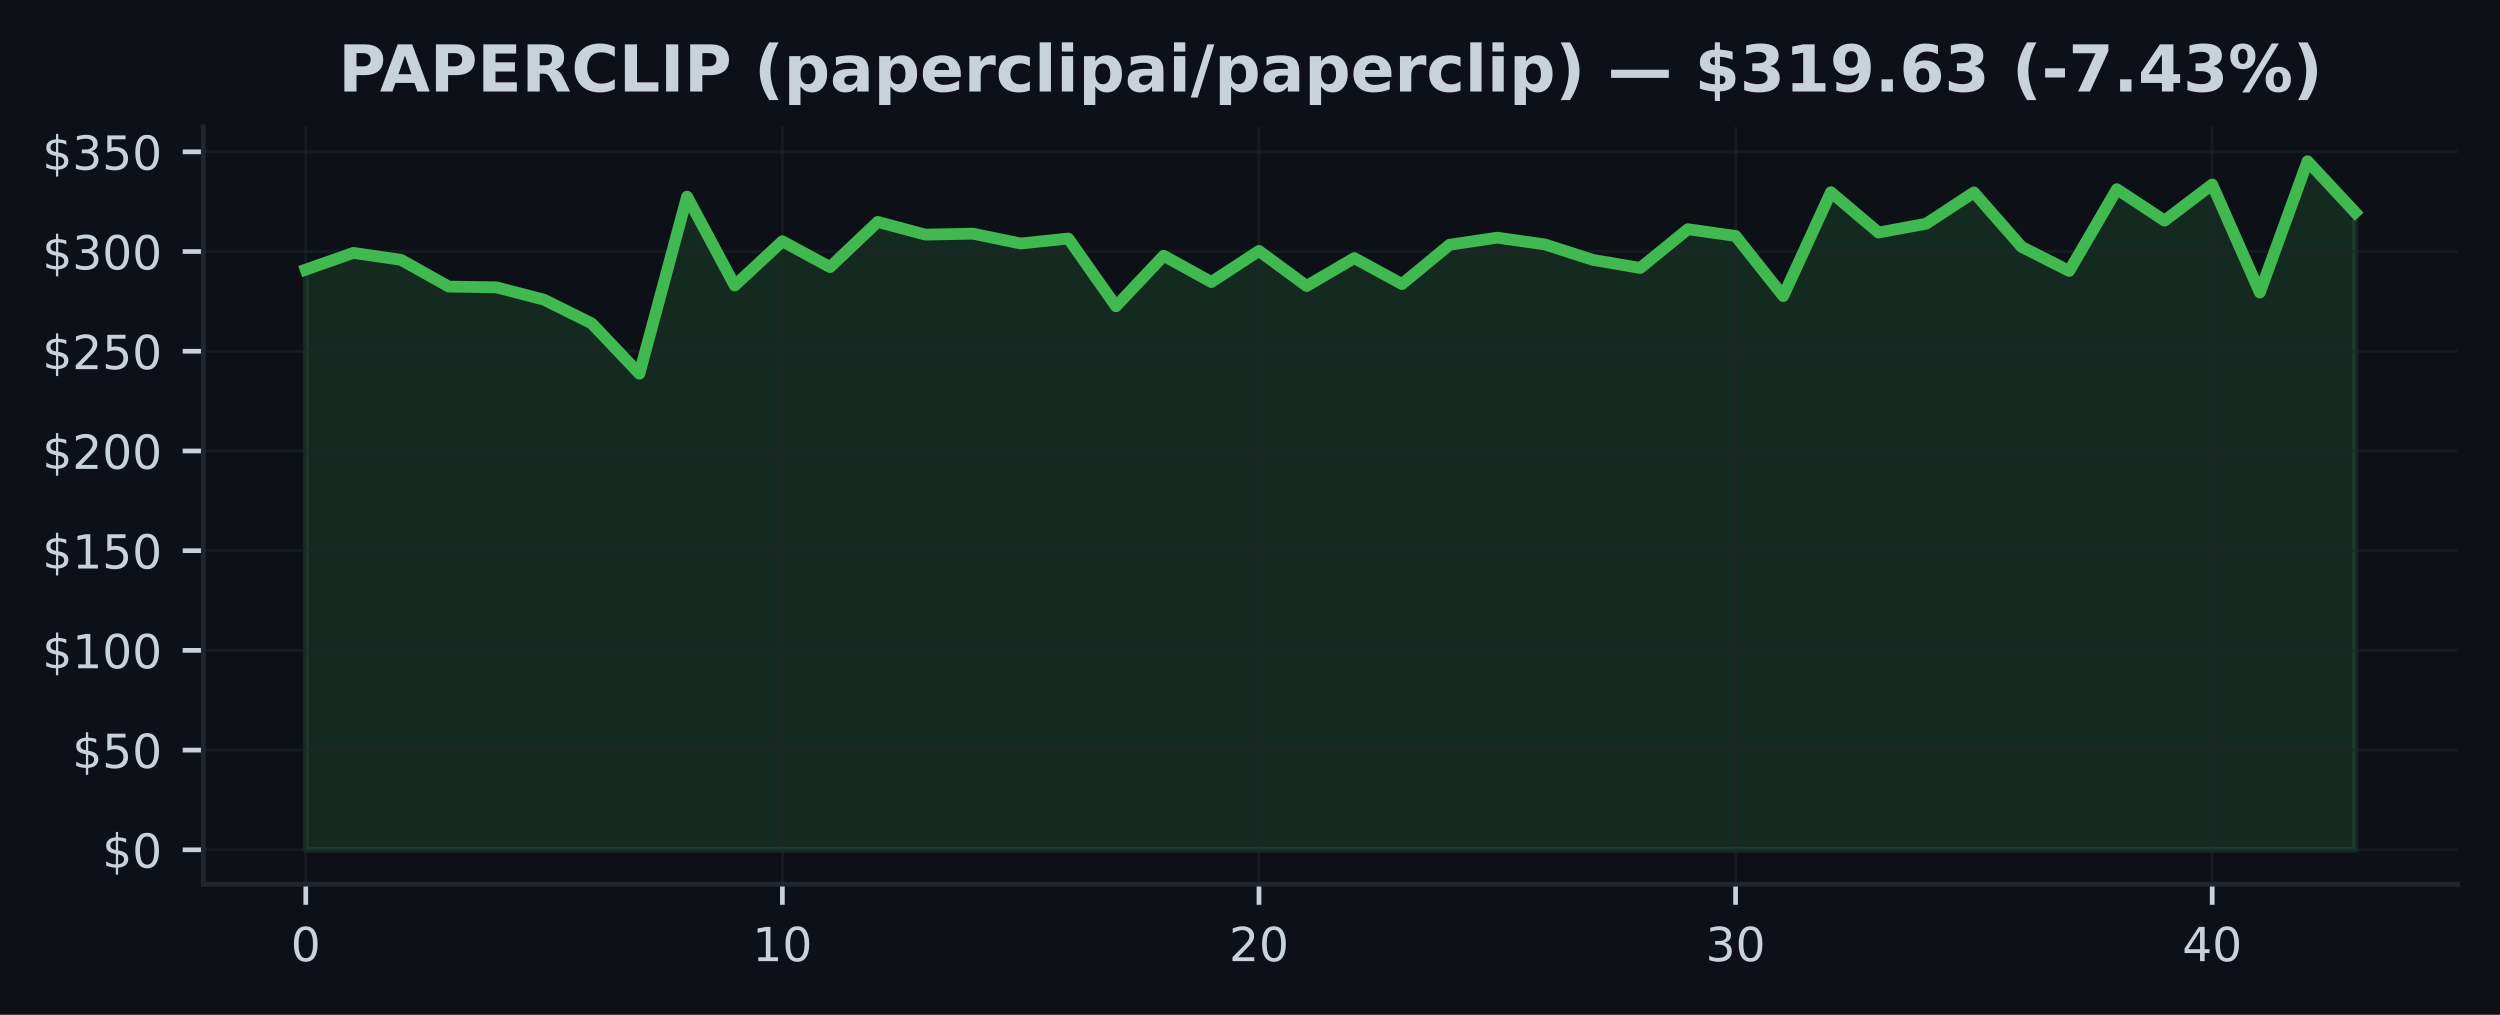
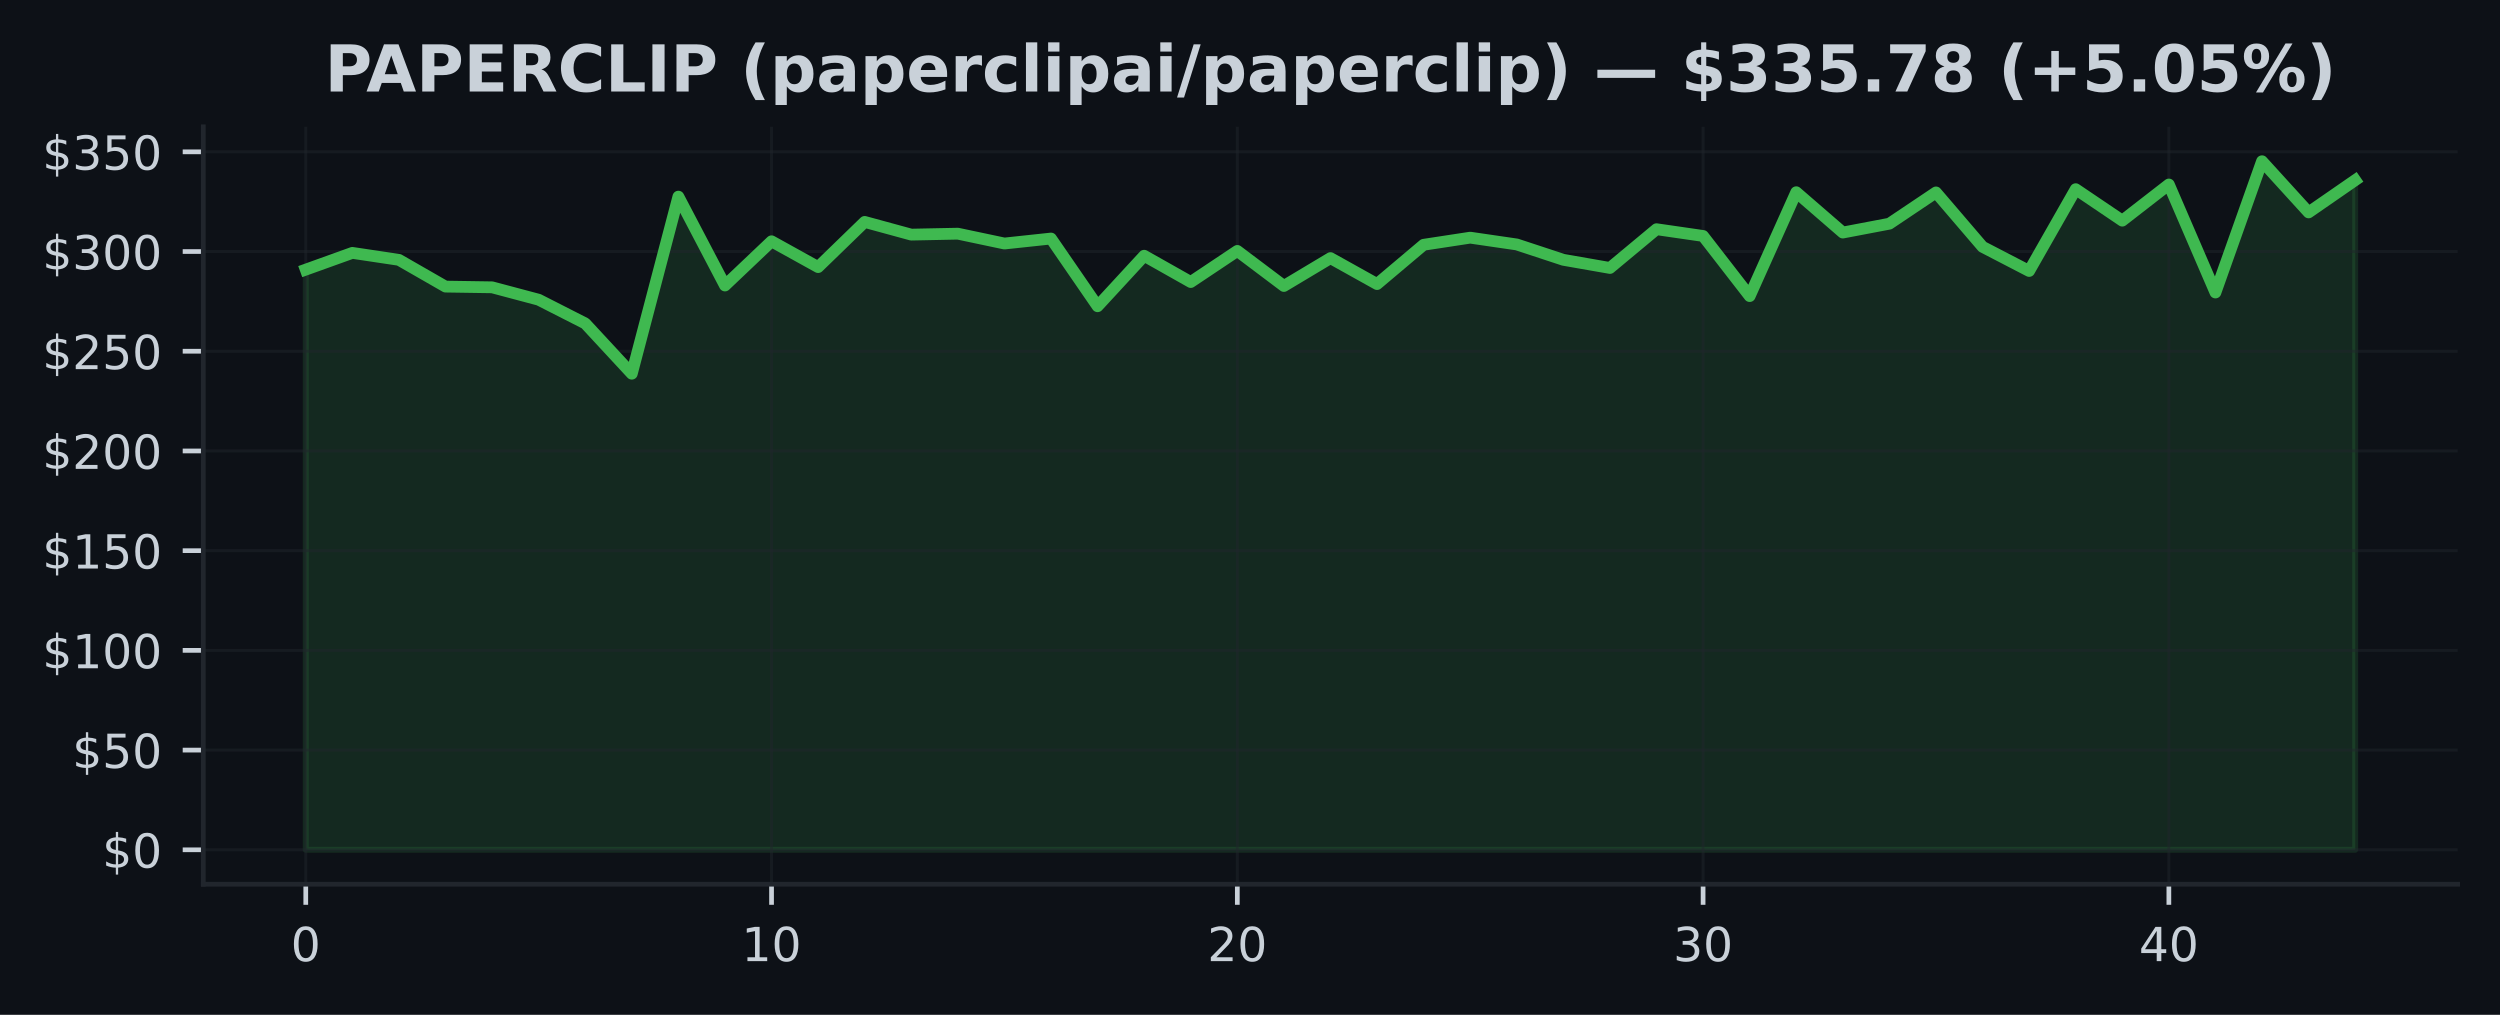
<svg xmlns="http://www.w3.org/2000/svg" xmlns:xlink="http://www.w3.org/1999/xlink" width="425pt" height="172.518pt" viewBox="0 0 425 172.518" version="1.1">
  <defs>
    <style type="text/css">*{stroke-linejoin: round; stroke-linecap: butt}</style>
  </defs>
  <g id="figure_1">
    <g id="patch_1">
      <path d="M 0 172.518  L 425 172.518  L 425 0  L 0 0  z " style="fill: #0d1117" />
    </g>
    <g id="axes_1">
      <g id="patch_2">
        <path d="M 34.56 150.318  L 417.8 150.318  L 417.8 21.558  L 34.56 21.558  z " style="fill: #0d1117" />
      </g>
      <g id="FillBetweenPolyCollection_1">
        <defs>
-           <path id="m9599f081b0" d="M 51.98 -28.053  L 51.98 -126.682  L 60.082 -129.53  L 68.185 -128.343  L 76.287 -123.797  L 84.389 -123.675  L 92.492 -121.566  L 100.594 -117.535  L 108.696 -108.989  L 116.799 -139.09  L 124.901 -123.983  L 133.003 -131.499  L 141.106 -127.112  L 149.208 -134.794  L 157.31 -132.632  L 165.413 -132.794  L 173.515 -131.12  L 181.617 -131.967  L 189.72 -120.458  L 197.822 -129.041  L 205.924 -124.573  L 214.027 -129.862  L 222.129 -123.902  L 230.231 -128.641  L 238.333 -124.227  L 246.436 -130.906  L 254.538 -132.116  L 262.64 -130.96  L 270.743 -128.35  L 278.845 -126.963  L 286.947 -133.554  L 295.05 -132.404  L 303.152 -122.183  L 311.254 -139.839  L 319.357 -132.984  L 327.459 -134.493  L 335.561 -139.805  L 343.664 -130.56  L 351.766 -126.455  L 359.868 -140.358  L 367.971 -135.008  L 376.073 -141.151  L 384.175 -122.793  L 392.278 -145.107  L 400.38 -136.412  L 400.38 -28.053  L 400.38 -28.053  L 392.278 -28.053  L 384.175 -28.053  L 376.073 -28.053  L 367.971 -28.053  L 359.868 -28.053  L 351.766 -28.053  L 343.664 -28.053  L 335.561 -28.053  L 327.459 -28.053  L 319.357 -28.053  L 311.254 -28.053  L 303.152 -28.053  L 295.05 -28.053  L 286.947 -28.053  L 278.845 -28.053  L 270.743 -28.053  L 262.64 -28.053  L 254.538 -28.053  L 246.436 -28.053  L 238.333 -28.053  L 230.231 -28.053  L 222.129 -28.053  L 214.027 -28.053  L 205.924 -28.053  L 197.822 -28.053  L 189.72 -28.053  L 181.617 -28.053  L 173.515 -28.053  L 165.413 -28.053  L 157.31 -28.053  L 149.208 -28.053  L 141.106 -28.053  L 133.003 -28.053  L 124.901 -28.053  L 116.799 -28.053  L 108.696 -28.053  L 100.594 -28.053  L 92.492 -28.053  L 84.389 -28.053  L 76.287 -28.053  L 68.185 -28.053  L 60.082 -28.053  L 51.98 -28.053  z " style="stroke: #3fb950; stroke-opacity: 0.15" />
+           <path id="mc74ff2f308" d="M 51.98 -28.053  L 51.98 -126.682  L 59.898 -129.53  L 67.816 -128.343  L 75.735 -123.797  L 83.653 -123.675  L 91.571 -121.566  L 99.489 -117.535  L 107.407 -108.989  L 115.325 -139.09  L 123.244 -123.983  L 131.162 -131.499  L 139.08 -127.112  L 146.998 -134.794  L 154.916 -132.632  L 162.835 -132.794  L 170.753 -131.12  L 178.671 -131.967  L 186.589 -120.458  L 194.507 -129.041  L 202.425 -124.573  L 210.344 -129.862  L 218.262 -123.902  L 226.18 -128.641  L 234.098 -124.227  L 242.016 -130.906  L 249.935 -132.116  L 257.853 -130.96  L 265.771 -128.35  L 273.689 -126.963  L 281.607 -133.554  L 289.525 -132.404  L 297.444 -122.183  L 305.362 -139.839  L 313.28 -132.984  L 321.198 -134.493  L 329.116 -139.805  L 337.035 -130.56  L 344.953 -126.455  L 352.871 -140.358  L 360.789 -135.008  L 368.707 -141.151  L 376.625 -122.793  L 384.544 -145.107  L 392.462 -136.412  L 400.38 -141.887  L 400.38 -28.053  L 400.38 -28.053  L 392.462 -28.053  L 384.544 -28.053  L 376.625 -28.053  L 368.707 -28.053  L 360.789 -28.053  L 352.871 -28.053  L 344.953 -28.053  L 337.035 -28.053  L 329.116 -28.053  L 321.198 -28.053  L 313.28 -28.053  L 305.362 -28.053  L 297.444 -28.053  L 289.525 -28.053  L 281.607 -28.053  L 273.689 -28.053  L 265.771 -28.053  L 257.853 -28.053  L 249.935 -28.053  L 242.016 -28.053  L 234.098 -28.053  L 226.18 -28.053  L 218.262 -28.053  L 210.344 -28.053  L 202.425 -28.053  L 194.507 -28.053  L 186.589 -28.053  L 178.671 -28.053  L 170.753 -28.053  L 162.835 -28.053  L 154.916 -28.053  L 146.998 -28.053  L 139.08 -28.053  L 131.162 -28.053  L 123.244 -28.053  L 115.325 -28.053  L 107.407 -28.053  L 99.489 -28.053  L 91.571 -28.053  L 83.653 -28.053  L 75.735 -28.053  L 67.816 -28.053  L 59.898 -28.053  L 51.98 -28.053  z " style="stroke: #3fb950; stroke-opacity: 0.15" />
        </defs>
-         <g clip-path="url(#pd500dec99b)">
-           <use xlink:href="#m9599f081b0" x="0" y="172.518" style="fill: #3fb950; fill-opacity: 0.15; stroke: #3fb950; stroke-opacity: 0.15" />
+         <g clip-path="url(#pffd5ad0d03)">
+           <use xlink:href="#mc74ff2f308" x="0" y="172.518" style="fill: #3fb950; fill-opacity: 0.15; stroke: #3fb950; stroke-opacity: 0.15" />
        </g>
      </g>
      <g id="matplotlib.axis_1">
        <g id="xtick_1">
          <g id="line2d_1">
-             <path d="M 51.98 150.318  L 51.98 21.558  " clip-path="url(#pd500dec99b)" style="fill: none; stroke: #21262d; stroke-opacity: 0.5; stroke-width: 0.5; stroke-linecap: square" />
+             <path d="M 51.98 150.318  L 51.98 21.558  " clip-path="url(#pffd5ad0d03)" style="fill: none; stroke: #21262d; stroke-opacity: 0.5; stroke-width: 0.5; stroke-linecap: square" />
          </g>
          <g id="line2d_2">
            <defs>
-               <path id="m0cb8638ad3" d="M 0 0  L 0 3.5  " style="stroke: #c9d1d9; stroke-width: 0.8" />
+               <path id="me3bc41edb7" d="M 0 0  L 0 3.5  " style="stroke: #c9d1d9; stroke-width: 0.8" />
            </defs>
            <g>
-               <use xlink:href="#m0cb8638ad3" x="51.98" y="150.318" style="fill: #c9d1d9; stroke: #c9d1d9; stroke-width: 0.8" />
+               <use xlink:href="#me3bc41edb7" x="51.98" y="150.318" style="fill: #c9d1d9; stroke: #c9d1d9; stroke-width: 0.8" />
            </g>
          </g>
          <g id="text_1">
            <g style="fill: #c9d1d9" transform="translate(49.435 163.3964) scale(0.08 -0.08)">
              <defs>
                <path id="DejaVuSans-13" d="M 2034 4250  Q 1547 4250 1301 3770  Q 1056 3291 1056 2328  Q 1056 1369 1301 889  Q 1547 409 2034 409  Q 2525 409 2770 889  Q 3016 1369 3016 2328  Q 3016 3291 2770 3770  Q 2525 4250 2034 4250  z M 2034 4750  Q 2819 4750 3233 4129  Q 3647 3509 3647 2328  Q 3647 1150 3233 529  Q 2819 -91 2034 -91  Q 1250 -91 836 529  Q 422 1150 422 2328  Q 422 3509 836 4129  Q 1250 4750 2034 4750  z " transform="scale(0.015625)" />
              </defs>
              <use xlink:href="#DejaVuSans-13" />
            </g>
          </g>
        </g>
        <g id="xtick_2">
          <g id="line2d_3">
-             <path d="M 133.003 150.318  L 133.003 21.558  " clip-path="url(#pd500dec99b)" style="fill: none; stroke: #21262d; stroke-opacity: 0.5; stroke-width: 0.5; stroke-linecap: square" />
+             <path d="M 131.162 150.318  L 131.162 21.558  " clip-path="url(#pffd5ad0d03)" style="fill: none; stroke: #21262d; stroke-opacity: 0.5; stroke-width: 0.5; stroke-linecap: square" />
          </g>
          <g id="line2d_4">
            <g>
-               <use xlink:href="#m0cb8638ad3" x="133.003" y="150.318" style="fill: #c9d1d9; stroke: #c9d1d9; stroke-width: 0.8" />
+               <use xlink:href="#me3bc41edb7" x="131.162" y="150.318" style="fill: #c9d1d9; stroke: #c9d1d9; stroke-width: 0.8" />
            </g>
          </g>
          <g id="text_2">
-             <g style="fill: #c9d1d9" transform="translate(127.9133 163.3964) scale(0.08 -0.08)">
+             <g style="fill: #c9d1d9" transform="translate(126.0718 163.3964) scale(0.08 -0.08)">
              <defs>
                <path id="DejaVuSans-14" d="M 794 531  L 1825 531  L 1825 4091  L 703 3866  L 703 4441  L 1819 4666  L 2450 4666  L 2450 531  L 3481 531  L 3481 0  L 794 0  L 794 531  z " transform="scale(0.015625)" />
              </defs>
              <use xlink:href="#DejaVuSans-14" />
              <use xlink:href="#DejaVuSans-13" transform="translate(63.625 0)" />
            </g>
          </g>
        </g>
        <g id="xtick_3">
          <g id="line2d_5">
-             <path d="M 214.027 150.318  L 214.027 21.558  " clip-path="url(#pd500dec99b)" style="fill: none; stroke: #21262d; stroke-opacity: 0.5; stroke-width: 0.5; stroke-linecap: square" />
+             <path d="M 210.344 150.318  L 210.344 21.558  " clip-path="url(#pffd5ad0d03)" style="fill: none; stroke: #21262d; stroke-opacity: 0.5; stroke-width: 0.5; stroke-linecap: square" />
          </g>
          <g id="line2d_6">
            <g>
-               <use xlink:href="#m0cb8638ad3" x="214.027" y="150.318" style="fill: #c9d1d9; stroke: #c9d1d9; stroke-width: 0.8" />
+               <use xlink:href="#me3bc41edb7" x="210.344" y="150.318" style="fill: #c9d1d9; stroke: #c9d1d9; stroke-width: 0.8" />
            </g>
          </g>
          <g id="text_3">
-             <g style="fill: #c9d1d9" transform="translate(208.9365 163.3964) scale(0.08 -0.08)">
+             <g style="fill: #c9d1d9" transform="translate(205.2536 163.3964) scale(0.08 -0.08)">
              <defs>
                <path id="DejaVuSans-15" d="M 1228 531  L 3431 531  L 3431 0  L 469 0  L 469 531  Q 828 903 1448 1529  Q 2069 2156 2228 2338  Q 2531 2678 2651 2914  Q 2772 3150 2772 3378  Q 2772 3750 2511 3984  Q 2250 4219 1831 4219  Q 1534 4219 1204 4116  Q 875 4013 500 3803  L 500 4441  Q 881 4594 1212 4672  Q 1544 4750 1819 4750  Q 2544 4750 2975 4387  Q 3406 4025 3406 3419  Q 3406 3131 3298 2873  Q 3191 2616 2906 2266  Q 2828 2175 2409 1742  Q 1991 1309 1228 531  z " transform="scale(0.015625)" />
              </defs>
              <use xlink:href="#DejaVuSans-15" />
              <use xlink:href="#DejaVuSans-13" transform="translate(63.625 0)" />
            </g>
          </g>
        </g>
        <g id="xtick_4">
          <g id="line2d_7">
-             <path d="M 295.05 150.318  L 295.05 21.558  " clip-path="url(#pd500dec99b)" style="fill: none; stroke: #21262d; stroke-opacity: 0.5; stroke-width: 0.5; stroke-linecap: square" />
+             <path d="M 289.525 150.318  L 289.525 21.558  " clip-path="url(#pffd5ad0d03)" style="fill: none; stroke: #21262d; stroke-opacity: 0.5; stroke-width: 0.5; stroke-linecap: square" />
          </g>
          <g id="line2d_8">
            <g>
-               <use xlink:href="#m0cb8638ad3" x="295.05" y="150.318" style="fill: #c9d1d9; stroke: #c9d1d9; stroke-width: 0.8" />
+               <use xlink:href="#me3bc41edb7" x="289.525" y="150.318" style="fill: #c9d1d9; stroke: #c9d1d9; stroke-width: 0.8" />
            </g>
          </g>
          <g id="text_4">
-             <g style="fill: #c9d1d9" transform="translate(289.9598 163.3964) scale(0.08 -0.08)">
+             <g style="fill: #c9d1d9" transform="translate(284.4355 163.3964) scale(0.08 -0.08)">
              <defs>
                <path id="DejaVuSans-16" d="M 2597 2516  Q 3050 2419 3304 2112  Q 3559 1806 3559 1356  Q 3559 666 3084 287  Q 2609 -91 1734 -91  Q 1441 -91 1130 -33  Q 819 25 488 141  L 488 750  Q 750 597 1062 519  Q 1375 441 1716 441  Q 2309 441 2620 675  Q 2931 909 2931 1356  Q 2931 1769 2642 2001  Q 2353 2234 1838 2234  L 1294 2234  L 1294 2753  L 1863 2753  Q 2328 2753 2575 2939  Q 2822 3125 2822 3475  Q 2822 3834 2567 4026  Q 2313 4219 1838 4219  Q 1578 4219 1281 4162  Q 984 4106 628 3988  L 628 4550  Q 988 4650 1302 4700  Q 1616 4750 1894 4750  Q 2613 4750 3031 4423  Q 3450 4097 3450 3541  Q 3450 3153 3228 2886  Q 3006 2619 2597 2516  z " transform="scale(0.015625)" />
              </defs>
              <use xlink:href="#DejaVuSans-16" />
              <use xlink:href="#DejaVuSans-13" transform="translate(63.625 0)" />
            </g>
          </g>
        </g>
        <g id="xtick_5">
          <g id="line2d_9">
-             <path d="M 376.073 150.318  L 376.073 21.558  " clip-path="url(#pd500dec99b)" style="fill: none; stroke: #21262d; stroke-opacity: 0.5; stroke-width: 0.5; stroke-linecap: square" />
+             <path d="M 368.707 150.318  L 368.707 21.558  " clip-path="url(#pffd5ad0d03)" style="fill: none; stroke: #21262d; stroke-opacity: 0.5; stroke-width: 0.5; stroke-linecap: square" />
          </g>
          <g id="line2d_10">
            <g>
-               <use xlink:href="#m0cb8638ad3" x="376.073" y="150.318" style="fill: #c9d1d9; stroke: #c9d1d9; stroke-width: 0.8" />
+               <use xlink:href="#me3bc41edb7" x="368.707" y="150.318" style="fill: #c9d1d9; stroke: #c9d1d9; stroke-width: 0.8" />
            </g>
          </g>
          <g id="text_5">
-             <g style="fill: #c9d1d9" transform="translate(370.983 163.3964) scale(0.08 -0.08)">
+             <g style="fill: #c9d1d9" transform="translate(363.6173 163.3964) scale(0.08 -0.08)">
              <defs>
                <path id="DejaVuSans-17" d="M 2419 4116  L 825 1625  L 2419 1625  L 2419 4116  z M 2253 4666  L 3047 4666  L 3047 1625  L 3713 1625  L 3713 1100  L 3047 1100  L 3047 0  L 2419 0  L 2419 1100  L 313 1100  L 313 1709  L 2253 4666  z " transform="scale(0.015625)" />
              </defs>
              <use xlink:href="#DejaVuSans-17" />
              <use xlink:href="#DejaVuSans-13" transform="translate(63.625 0)" />
            </g>
          </g>
        </g>
      </g>
      <g id="matplotlib.axis_2">
        <g id="ytick_1">
          <g id="line2d_11">
-             <path d="M 34.56 144.466  L 417.8 144.466  " clip-path="url(#pd500dec99b)" style="fill: none; stroke: #21262d; stroke-opacity: 0.5; stroke-width: 0.5; stroke-linecap: square" />
+             <path d="M 34.56 144.466  L 417.8 144.466  " clip-path="url(#pffd5ad0d03)" style="fill: none; stroke: #21262d; stroke-opacity: 0.5; stroke-width: 0.5; stroke-linecap: square" />
          </g>
          <g id="line2d_12">
            <defs>
-               <path id="md11a021f36" d="M 0 0  L -3.5 0  " style="stroke: #c9d1d9; stroke-width: 0.8" />
+               <path id="m01e9f184eb" d="M 0 0  L -3.5 0  " style="stroke: #c9d1d9; stroke-width: 0.8" />
            </defs>
            <g>
-               <use xlink:href="#md11a021f36" x="34.56" y="144.466" style="fill: #c9d1d9; stroke: #c9d1d9; stroke-width: 0.8" />
+               <use xlink:href="#m01e9f184eb" x="34.56" y="144.466" style="fill: #c9d1d9; stroke: #c9d1d9; stroke-width: 0.8" />
            </g>
          </g>
          <g id="text_6">
            <g style="fill: #c9d1d9" transform="translate(17.38 147.5049) scale(0.08 -0.08)">
              <defs>
                <path id="DejaVuSans-7" d="M 2163 -941  L 1850 -941  L 1847 0  Q 1519 6 1191 76  Q 863 147 531 288  L 531 850  Q 850 650 1176 548  Q 1503 447 1850 444  L 1850 1869  Q 1159 1981 845 2250  Q 531 2519 531 2988  Q 531 3497 872 3790  Q 1213 4084 1850 4128  L 1850 4863  L 2163 4863  L 2163 4138  Q 2453 4125 2725 4076  Q 2997 4028 3256 3944  L 3256 3397  Q 2997 3528 2723 3600  Q 2450 3672 2163 3684  L 2163 2350  Q 2872 2241 3206 1959  Q 3541 1678 3541 1191  Q 3541 663 3186 358  Q 2831 53 2163 6  L 2163 -941  z M 1850 2406  L 1850 3688  Q 1488 3647 1297 3481  Q 1106 3316 1106 3041  Q 1106 2772 1282 2622  Q 1459 2472 1850 2406  z M 2163 1806  L 2163 453  Q 2559 506 2761 678  Q 2963 850 2963 1131  Q 2963 1406 2770 1568  Q 2578 1731 2163 1806  z " transform="scale(0.015625)" />
              </defs>
              <use xlink:href="#DejaVuSans-7" />
              <use xlink:href="#DejaVuSans-13" transform="translate(63.625 0)" />
            </g>
          </g>
        </g>
        <g id="ytick_2">
          <g id="line2d_13">
-             <path d="M 34.56 127.515  L 417.8 127.515  " clip-path="url(#pd500dec99b)" style="fill: none; stroke: #21262d; stroke-opacity: 0.5; stroke-width: 0.5; stroke-linecap: square" />
+             <path d="M 34.56 127.515  L 417.8 127.515  " clip-path="url(#pffd5ad0d03)" style="fill: none; stroke: #21262d; stroke-opacity: 0.5; stroke-width: 0.5; stroke-linecap: square" />
          </g>
          <g id="line2d_14">
            <g>
-               <use xlink:href="#md11a021f36" x="34.56" y="127.515" style="fill: #c9d1d9; stroke: #c9d1d9; stroke-width: 0.8" />
+               <use xlink:href="#m01e9f184eb" x="34.56" y="127.515" style="fill: #c9d1d9; stroke: #c9d1d9; stroke-width: 0.8" />
            </g>
          </g>
          <g id="text_7">
            <g style="fill: #c9d1d9" transform="translate(12.29 130.5543) scale(0.08 -0.08)">
              <defs>
                <path id="DejaVuSans-18" d="M 691 4666  L 3169 4666  L 3169 4134  L 1269 4134  L 1269 2991  Q 1406 3038 1543 3061  Q 1681 3084 1819 3084  Q 2600 3084 3056 2656  Q 3513 2228 3513 1497  Q 3513 744 3044 326  Q 2575 -91 1722 -91  Q 1428 -91 1123 -41  Q 819 9 494 109  L 494 744  Q 775 591 1075 516  Q 1375 441 1709 441  Q 2250 441 2565 725  Q 2881 1009 2881 1497  Q 2881 1984 2565 2268  Q 2250 2553 1709 2553  Q 1456 2553 1204 2497  Q 953 2441 691 2322  L 691 4666  z " transform="scale(0.015625)" />
              </defs>
              <use xlink:href="#DejaVuSans-7" />
              <use xlink:href="#DejaVuSans-18" transform="translate(63.625 0)" />
              <use xlink:href="#DejaVuSans-13" transform="translate(127.25 0)" />
            </g>
          </g>
        </g>
        <g id="ytick_3">
          <g id="line2d_15">
-             <path d="M 34.56 110.564  L 417.8 110.564  " clip-path="url(#pd500dec99b)" style="fill: none; stroke: #21262d; stroke-opacity: 0.5; stroke-width: 0.5; stroke-linecap: square" />
+             <path d="M 34.56 110.564  L 417.8 110.564  " clip-path="url(#pffd5ad0d03)" style="fill: none; stroke: #21262d; stroke-opacity: 0.5; stroke-width: 0.5; stroke-linecap: square" />
          </g>
          <g id="line2d_16">
            <g>
-               <use xlink:href="#md11a021f36" x="34.56" y="110.564" style="fill: #c9d1d9; stroke: #c9d1d9; stroke-width: 0.8" />
+               <use xlink:href="#m01e9f184eb" x="34.56" y="110.564" style="fill: #c9d1d9; stroke: #c9d1d9; stroke-width: 0.8" />
            </g>
          </g>
          <g id="text_8">
            <g style="fill: #c9d1d9" transform="translate(7.2 113.6036) scale(0.08 -0.08)">
              <use xlink:href="#DejaVuSans-7" />
              <use xlink:href="#DejaVuSans-14" transform="translate(63.625 0)" />
              <use xlink:href="#DejaVuSans-13" transform="translate(127.25 0)" />
              <use xlink:href="#DejaVuSans-13" transform="translate(190.875 0)" />
            </g>
          </g>
        </g>
        <g id="ytick_4">
          <g id="line2d_17">
-             <path d="M 34.56 93.614  L 417.8 93.614  " clip-path="url(#pd500dec99b)" style="fill: none; stroke: #21262d; stroke-opacity: 0.5; stroke-width: 0.5; stroke-linecap: square" />
+             <path d="M 34.56 93.614  L 417.8 93.614  " clip-path="url(#pffd5ad0d03)" style="fill: none; stroke: #21262d; stroke-opacity: 0.5; stroke-width: 0.5; stroke-linecap: square" />
          </g>
          <g id="line2d_18">
            <g>
-               <use xlink:href="#md11a021f36" x="34.56" y="93.614" style="fill: #c9d1d9; stroke: #c9d1d9; stroke-width: 0.8" />
+               <use xlink:href="#m01e9f184eb" x="34.56" y="93.614" style="fill: #c9d1d9; stroke: #c9d1d9; stroke-width: 0.8" />
            </g>
          </g>
          <g id="text_9">
            <g style="fill: #c9d1d9" transform="translate(7.2 96.65292) scale(0.08 -0.08)">
              <use xlink:href="#DejaVuSans-7" />
              <use xlink:href="#DejaVuSans-14" transform="translate(63.625 0)" />
              <use xlink:href="#DejaVuSans-18" transform="translate(127.25 0)" />
              <use xlink:href="#DejaVuSans-13" transform="translate(190.875 0)" />
            </g>
          </g>
        </g>
        <g id="ytick_5">
          <g id="line2d_19">
-             <path d="M 34.56 76.663  L 417.8 76.663  " clip-path="url(#pd500dec99b)" style="fill: none; stroke: #21262d; stroke-opacity: 0.5; stroke-width: 0.5; stroke-linecap: square" />
+             <path d="M 34.56 76.663  L 417.8 76.663  " clip-path="url(#pffd5ad0d03)" style="fill: none; stroke: #21262d; stroke-opacity: 0.5; stroke-width: 0.5; stroke-linecap: square" />
          </g>
          <g id="line2d_20">
            <g>
-               <use xlink:href="#md11a021f36" x="34.56" y="76.663" style="fill: #c9d1d9; stroke: #c9d1d9; stroke-width: 0.8" />
+               <use xlink:href="#m01e9f184eb" x="34.56" y="76.663" style="fill: #c9d1d9; stroke: #c9d1d9; stroke-width: 0.8" />
            </g>
          </g>
          <g id="text_10">
            <g style="fill: #c9d1d9" transform="translate(7.2 79.70225) scale(0.08 -0.08)">
              <use xlink:href="#DejaVuSans-7" />
              <use xlink:href="#DejaVuSans-15" transform="translate(63.625 0)" />
              <use xlink:href="#DejaVuSans-13" transform="translate(127.25 0)" />
              <use xlink:href="#DejaVuSans-13" transform="translate(190.875 0)" />
            </g>
          </g>
        </g>
        <g id="ytick_6">
          <g id="line2d_21">
-             <path d="M 34.56 59.712  L 417.8 59.712  " clip-path="url(#pd500dec99b)" style="fill: none; stroke: #21262d; stroke-opacity: 0.5; stroke-width: 0.5; stroke-linecap: square" />
+             <path d="M 34.56 59.712  L 417.8 59.712  " clip-path="url(#pffd5ad0d03)" style="fill: none; stroke: #21262d; stroke-opacity: 0.5; stroke-width: 0.5; stroke-linecap: square" />
          </g>
          <g id="line2d_22">
            <g>
-               <use xlink:href="#md11a021f36" x="34.56" y="59.712" style="fill: #c9d1d9; stroke: #c9d1d9; stroke-width: 0.8" />
+               <use xlink:href="#m01e9f184eb" x="34.56" y="59.712" style="fill: #c9d1d9; stroke: #c9d1d9; stroke-width: 0.8" />
            </g>
          </g>
          <g id="text_11">
            <g style="fill: #c9d1d9" transform="translate(7.2 62.75158) scale(0.08 -0.08)">
              <use xlink:href="#DejaVuSans-7" />
              <use xlink:href="#DejaVuSans-15" transform="translate(63.625 0)" />
              <use xlink:href="#DejaVuSans-18" transform="translate(127.25 0)" />
              <use xlink:href="#DejaVuSans-13" transform="translate(190.875 0)" />
            </g>
          </g>
        </g>
        <g id="ytick_7">
          <g id="line2d_23">
-             <path d="M 34.56 42.762  L 417.8 42.762  " clip-path="url(#pd500dec99b)" style="fill: none; stroke: #21262d; stroke-opacity: 0.5; stroke-width: 0.5; stroke-linecap: square" />
+             <path d="M 34.56 42.762  L 417.8 42.762  " clip-path="url(#pffd5ad0d03)" style="fill: none; stroke: #21262d; stroke-opacity: 0.5; stroke-width: 0.5; stroke-linecap: square" />
          </g>
          <g id="line2d_24">
            <g>
-               <use xlink:href="#md11a021f36" x="34.56" y="42.762" style="fill: #c9d1d9; stroke: #c9d1d9; stroke-width: 0.8" />
+               <use xlink:href="#m01e9f184eb" x="34.56" y="42.762" style="fill: #c9d1d9; stroke: #c9d1d9; stroke-width: 0.8" />
            </g>
          </g>
          <g id="text_12">
            <g style="fill: #c9d1d9" transform="translate(7.2 45.80091) scale(0.08 -0.08)">
              <use xlink:href="#DejaVuSans-7" />
              <use xlink:href="#DejaVuSans-16" transform="translate(63.625 0)" />
              <use xlink:href="#DejaVuSans-13" transform="translate(127.25 0)" />
              <use xlink:href="#DejaVuSans-13" transform="translate(190.875 0)" />
            </g>
          </g>
        </g>
        <g id="ytick_8">
          <g id="line2d_25">
-             <path d="M 34.56 25.811  L 417.8 25.811  " clip-path="url(#pd500dec99b)" style="fill: none; stroke: #21262d; stroke-opacity: 0.5; stroke-width: 0.5; stroke-linecap: square" />
+             <path d="M 34.56 25.811  L 417.8 25.811  " clip-path="url(#pffd5ad0d03)" style="fill: none; stroke: #21262d; stroke-opacity: 0.5; stroke-width: 0.5; stroke-linecap: square" />
          </g>
          <g id="line2d_26">
            <g>
-               <use xlink:href="#md11a021f36" x="34.56" y="25.811" style="fill: #c9d1d9; stroke: #c9d1d9; stroke-width: 0.8" />
+               <use xlink:href="#m01e9f184eb" x="34.56" y="25.811" style="fill: #c9d1d9; stroke: #c9d1d9; stroke-width: 0.8" />
            </g>
          </g>
          <g id="text_13">
            <g style="fill: #c9d1d9" transform="translate(7.2 28.85024) scale(0.08 -0.08)">
              <use xlink:href="#DejaVuSans-7" />
              <use xlink:href="#DejaVuSans-16" transform="translate(63.625 0)" />
              <use xlink:href="#DejaVuSans-18" transform="translate(127.25 0)" />
              <use xlink:href="#DejaVuSans-13" transform="translate(190.875 0)" />
            </g>
          </g>
        </g>
      </g>
      <g id="line2d_27">
-         <path d="M 51.98 45.836  L 60.082 42.989  L 68.185 44.175  L 76.287 48.721  L 84.389 48.843  L 92.492 50.952  L 100.594 54.983  L 108.696 63.529  L 116.799 33.428  L 124.901 48.535  L 133.003 41.019  L 141.106 45.406  L 149.208 37.724  L 157.31 39.887  L 165.413 39.724  L 173.515 41.399  L 181.617 40.551  L 189.72 52.061  L 197.822 43.477  L 205.924 47.945  L 214.027 42.656  L 222.129 48.616  L 230.231 43.877  L 238.333 48.291  L 246.436 41.612  L 254.538 40.402  L 262.64 41.558  L 270.743 44.168  L 278.845 45.555  L 286.947 38.965  L 295.05 40.114  L 303.152 50.335  L 311.254 32.679  L 319.357 39.534  L 327.459 38.026  L 335.561 32.713  L 343.664 41.958  L 351.766 46.064  L 359.868 32.161  L 367.971 37.51  L 376.073 31.367  L 384.175 49.725  L 392.278 27.411  L 400.38 36.107  " clip-path="url(#pd500dec99b)" style="fill: none; stroke: #3fb950; stroke-width: 2; stroke-linecap: square" />
+         <path d="M 51.98 45.836  L 59.898 42.989  L 67.816 44.175  L 75.735 48.721  L 83.653 48.843  L 91.571 50.952  L 99.489 54.983  L 107.407 63.529  L 115.325 33.428  L 123.244 48.535  L 131.162 41.019  L 139.08 45.406  L 146.998 37.724  L 154.916 39.887  L 162.835 39.724  L 170.753 41.399  L 178.671 40.551  L 186.589 52.061  L 194.507 43.477  L 202.425 47.945  L 210.344 42.656  L 218.262 48.616  L 226.18 43.877  L 234.098 48.291  L 242.016 41.612  L 249.935 40.402  L 257.853 41.558  L 265.771 44.168  L 273.689 45.555  L 281.607 38.965  L 289.525 40.114  L 297.444 50.335  L 305.362 32.679  L 313.28 39.534  L 321.198 38.026  L 329.116 32.713  L 337.035 41.958  L 344.953 46.064  L 352.871 32.161  L 360.789 37.51  L 368.707 31.367  L 376.625 49.725  L 384.544 27.411  L 392.462 36.107  L 400.38 30.632  " clip-path="url(#pffd5ad0d03)" style="fill: none; stroke: #3fb950; stroke-width: 2; stroke-linecap: square" />
      </g>
      <g id="patch_3">
        <path d="M 34.56 150.318  L 34.56 21.558  " style="fill: none; stroke: #21262d; stroke-width: 0.8; stroke-linejoin: miter; stroke-linecap: square" />
      </g>
      <g id="patch_4">
        <path d="M 34.56 150.318  L 417.8 150.318  " style="fill: none; stroke: #21262d; stroke-width: 0.8; stroke-linejoin: miter; stroke-linecap: square" />
      </g>
      <g id="text_14">
-         <g style="fill: #c9d1d9" transform="translate(57.52938 15.55828) scale(0.11 -0.11)">
+         <g style="fill: #c9d1d9" transform="translate(55.20305 15.55828) scale(0.11 -0.11)">
          <defs>
            <path id="DejaVuSans-Bold-33" d="M 588 4666  L 2584 4666  Q 3475 4666 3951 4270  Q 4428 3875 4428 3144  Q 4428 2409 3951 2014  Q 3475 1619 2584 1619  L 1791 1619  L 1791 0  L 588 0  L 588 4666  z M 1791 3794  L 1791 2491  L 2456 2491  Q 2806 2491 2997 2661  Q 3188 2831 3188 3144  Q 3188 3456 2997 3625  Q 2806 3794 2456 3794  L 1791 3794  z " transform="scale(0.015625)" />
            <path id="DejaVuSans-Bold-24" d="M 3419 850  L 1538 850  L 1241 0  L 31 0  L 1759 4666  L 3194 4666  L 4922 0  L 3713 0  L 3419 850  z M 1838 1716  L 3116 1716  L 2478 3572  L 1838 1716  z " transform="scale(0.015625)" />
            <path id="DejaVuSans-Bold-28" d="M 588 4666  L 3834 4666  L 3834 3756  L 1791 3756  L 1791 2888  L 3713 2888  L 3713 1978  L 1791 1978  L 1791 909  L 3903 909  L 3903 0  L 588 0  L 588 4666  z " transform="scale(0.015625)" />
            <path id="DejaVuSans-Bold-35" d="M 2297 2597  Q 2675 2597 2839 2737  Q 3003 2878 3003 3200  Q 3003 3519 2839 3656  Q 2675 3794 2297 3794  L 1791 3794  L 1791 2597  L 2297 2597  z M 1791 1766  L 1791 0  L 588 0  L 588 4666  L 2425 4666  Q 3347 4666 3776 4356  Q 4206 4047 4206 3378  Q 4206 2916 3982 2619  Q 3759 2322 3309 2181  Q 3556 2125 3751 1926  Q 3947 1728 4147 1325  L 4800 0  L 3519 0  L 2950 1159  Q 2778 1509 2601 1637  Q 2425 1766 2131 1766  L 1791 1766  z " transform="scale(0.015625)" />
            <path id="DejaVuSans-Bold-26" d="M 4288 256  Q 3956 84 3597 -3  Q 3238 -91 2847 -91  Q 1681 -91 1000 561  Q 319 1213 319 2328  Q 319 3447 1000 4098  Q 1681 4750 2847 4750  Q 3238 4750 3597 4662  Q 3956 4575 4288 4403  L 4288 3438  Q 3953 3666 3628 3772  Q 3303 3878 2944 3878  Q 2300 3878 1931 3465  Q 1563 3053 1563 2328  Q 1563 1606 1931 1193  Q 2300 781 2944 781  Q 3303 781 3628 887  Q 3953 994 4288 1222  L 4288 256  z " transform="scale(0.015625)" />
            <path id="DejaVuSans-Bold-2f" d="M 588 4666  L 1791 4666  L 1791 909  L 3903 909  L 3903 0  L 588 0  L 588 4666  z " transform="scale(0.015625)" />
            <path id="DejaVuSans-Bold-2c" d="M 588 4666  L 1791 4666  L 1791 0  L 588 0  L 588 4666  z " transform="scale(0.015625)" />
            <path id="DejaVuSans-Bold-3" transform="scale(0.015625)" />
            <path id="DejaVuSans-Bold-b" d="M 2413 -844  L 1484 -844  Q 1006 -72 778 623  Q 550 1319 550 2003  Q 550 2688 779 3389  Q 1009 4091 1484 4856  L 2413 4856  Q 2013 4116 1813 3408  Q 1613 2700 1613 2009  Q 1613 1319 1811 609  Q 2009 -100 2413 -844  z " transform="scale(0.015625)" />
            <path id="DejaVuSans-Bold-53" d="M 1656 506  L 1656 -1331  L 538 -1331  L 538 3500  L 1656 3500  L 1656 2988  Q 1888 3294 2169 3439  Q 2450 3584 2816 3584  Q 3463 3584 3878 3070  Q 4294 2556 4294 1747  Q 4294 938 3878 423  Q 3463 -91 2816 -91  Q 2450 -91 2169 54  Q 1888 200 1656 506  z M 2400 2772  Q 2041 2772 1848 2508  Q 1656 2244 1656 1747  Q 1656 1250 1848 986  Q 2041 722 2400 722  Q 2759 722 2948 984  Q 3138 1247 3138 1747  Q 3138 2247 2948 2509  Q 2759 2772 2400 2772  z " transform="scale(0.015625)" />
            <path id="DejaVuSans-Bold-44" d="M 2106 1575  Q 1756 1575 1579 1456  Q 1403 1338 1403 1106  Q 1403 894 1545 773  Q 1688 653 1941 653  Q 2256 653 2472 879  Q 2688 1106 2688 1447  L 2688 1575  L 2106 1575  z M 3816 1997  L 3816 0  L 2688 0  L 2688 519  Q 2463 200 2181 54  Q 1900 -91 1497 -91  Q 953 -91 614 226  Q 275 544 275 1050  Q 275 1666 698 1953  Q 1122 2241 2028 2241  L 2688 2241  L 2688 2328  Q 2688 2594 2478 2717  Q 2269 2841 1825 2841  Q 1466 2841 1156 2769  Q 847 2697 581 2553  L 581 3406  Q 941 3494 1303 3539  Q 1666 3584 2028 3584  Q 2975 3584 3395 3211  Q 3816 2838 3816 1997  z " transform="scale(0.015625)" />
            <path id="DejaVuSans-Bold-48" d="M 4031 1759  L 4031 1441  L 1416 1441  Q 1456 1047 1700 850  Q 1944 653 2381 653  Q 2734 653 3104 758  Q 3475 863 3866 1075  L 3866 213  Q 3469 63 3072 -14  Q 2675 -91 2278 -91  Q 1328 -91 801 392  Q 275 875 275 1747  Q 275 2603 792 3093  Q 1309 3584 2216 3584  Q 3041 3584 3536 3087  Q 4031 2591 4031 1759  z M 2881 2131  Q 2881 2450 2695 2645  Q 2509 2841 2209 2841  Q 1884 2841 1681 2658  Q 1478 2475 1428 2131  L 2881 2131  z " transform="scale(0.015625)" />
            <path id="DejaVuSans-Bold-55" d="M 3138 2547  Q 2991 2616 2845 2648  Q 2700 2681 2553 2681  Q 2122 2681 1889 2404  Q 1656 2128 1656 1613  L 1656 0  L 538 0  L 538 3500  L 1656 3500  L 1656 2925  Q 1872 3269 2151 3426  Q 2431 3584 2822 3584  Q 2878 3584 2943 3579  Q 3009 3575 3134 3559  L 3138 2547  z " transform="scale(0.015625)" />
            <path id="DejaVuSans-Bold-46" d="M 3366 3391  L 3366 2478  Q 3138 2634 2908 2709  Q 2678 2784 2431 2784  Q 1963 2784 1702 2511  Q 1441 2238 1441 1747  Q 1441 1256 1702 982  Q 1963 709 2431 709  Q 2694 709 2930 787  Q 3166 866 3366 1019  L 3366 103  Q 3103 6 2833 -42  Q 2563 -91 2291 -91  Q 1344 -91 809 395  Q 275 881 275 1747  Q 275 2613 809 3098  Q 1344 3584 2291 3584  Q 2566 3584 2833 3536  Q 3100 3488 3366 3391  z " transform="scale(0.015625)" />
            <path id="DejaVuSans-Bold-4f" d="M 538 4863  L 1656 4863  L 1656 0  L 538 0  L 538 4863  z " transform="scale(0.015625)" />
            <path id="DejaVuSans-Bold-4c" d="M 538 3500  L 1656 3500  L 1656 0  L 538 0  L 538 3500  z M 538 4863  L 1656 4863  L 1656 3950  L 538 3950  L 538 4863  z " transform="scale(0.015625)" />
            <path id="DejaVuSans-Bold-12" d="M 1644 4666  L 2338 4666  L 691 -594  L 0 -594  L 1644 4666  z " transform="scale(0.015625)" />
            <path id="DejaVuSans-Bold-c" d="M 513 -844  Q 913 -100 1113 609  Q 1313 1319 1313 2009  Q 1313 2700 1113 3408  Q 913 4116 513 4856  L 1441 4856  Q 1916 4091 2145 3389  Q 2375 2688 2375 2003  Q 2375 1319 2147 623  Q 1919 -72 1441 -844  L 513 -844  z " transform="scale(0.015625)" />
            <path id="DejaVuSans-Bold-af6" d="M 344 2156  L 6056 2156  L 6056 1350  L 344 1350  L 344 2156  z " transform="scale(0.015625)" />
            <path id="DejaVuSans-Bold-7" d="M 2484 -941  L 1978 -941  L 1975 0  Q 1584 16 1218 87  Q 853 159 506 288  L 506 1106  Q 866 922 1233 823  Q 1600 725 1978 713  L 1978 1684  L 1875 1703  Q 1128 1834 814 2115  Q 500 2397 500 2925  Q 500 3484 883 3798  Q 1266 4113 1975 4141  L 1978 4863  L 2484 4863  L 2484 4153  Q 2797 4128 3109 4075  Q 3422 4022 3738 3938  L 3738 3144  Q 3425 3275 3112 3348  Q 2800 3422 2484 3438  L 2484 2541  L 2584 2522  Q 3378 2397 3698 2105  Q 4019 1813 4019 1241  Q 4019 666 3637 358  Q 3256 50 2484 6  L 2484 -941  z M 1978 2613  L 1978 3428  Q 1756 3416 1623 3308  Q 1491 3200 1491 3034  Q 1491 2850 1612 2745  Q 1734 2641 1978 2613  z M 2484 1594  L 2484 725  Q 2756 728 2892 831  Q 3028 934 3028 1141  Q 3028 1353 2903 1458  Q 2778 1563 2484 1594  z " transform="scale(0.015625)" />
            <path id="DejaVuSans-Bold-16" d="M 2981 2516  Q 3453 2394 3698 2092  Q 3944 1791 3944 1325  Q 3944 631 3412 270  Q 2881 -91 1863 -91  Q 1503 -91 1142 -33  Q 781 25 428 141  L 428 1069  Q 766 900 1098 814  Q 1431 728 1753 728  Q 2231 728 2486 893  Q 2741 1059 2741 1369  Q 2741 1688 2480 1852  Q 2219 2016 1709 2016  L 1228 2016  L 1228 2791  L 1734 2791  Q 2188 2791 2409 2933  Q 2631 3075 2631 3366  Q 2631 3634 2415 3781  Q 2200 3928 1806 3928  Q 1516 3928 1219 3862  Q 922 3797 628 3669  L 628 4550  Q 984 4650 1334 4700  Q 1684 4750 2022 4750  Q 2931 4750 3382 4451  Q 3834 4153 3834 3553  Q 3834 3144 3618 2883  Q 3403 2622 2981 2516  z " transform="scale(0.015625)" />
-             <path id="DejaVuSans-Bold-14" d="M 750 831  L 1813 831  L 1813 3847  L 722 3622  L 722 4441  L 1806 4666  L 2950 4666  L 2950 831  L 4013 831  L 4013 0  L 750 0  L 750 831  z " transform="scale(0.015625)" />
-             <path id="DejaVuSans-Bold-1c" d="M 641 103  L 641 966  Q 928 831 1190 764  Q 1453 697 1709 697  Q 2247 697 2547 995  Q 2847 1294 2900 1881  Q 2688 1725 2447 1647  Q 2206 1569 1925 1569  Q 1209 1569 770 1986  Q 331 2403 331 3084  Q 331 3838 820 4291  Q 1309 4744 2131 4744  Q 3044 4744 3544 4128  Q 4044 3513 4044 2388  Q 4044 1231 3459 570  Q 2875 -91 1856 -91  Q 1528 -91 1228 -42  Q 928 6 641 103  z M 2125 2350  Q 2441 2350 2600 2554  Q 2759 2759 2759 3169  Q 2759 3575 2600 3781  Q 2441 3988 2125 3988  Q 1809 3988 1650 3781  Q 1491 3575 1491 3169  Q 1491 2759 1650 2554  Q 1809 2350 2125 2350  z " transform="scale(0.015625)" />
+             <path id="DejaVuSans-Bold-18" d="M 678 4666  L 3669 4666  L 3669 3781  L 1638 3781  L 1638 3059  Q 1775 3097 1914 3117  Q 2053 3138 2203 3138  Q 3056 3138 3531 2711  Q 4006 2284 4006 1522  Q 4006 766 3489 337  Q 2972 -91 2053 -91  Q 1656 -91 1267 -14  Q 878 63 494 219  L 494 1166  Q 875 947 1217 837  Q 1559 728 1863 728  Q 2300 728 2551 942  Q 2803 1156 2803 1522  Q 2803 1891 2551 2103  Q 2300 2316 1863 2316  Q 1603 2316 1309 2248  Q 1016 2181 678 2041  L 678 4666  z " transform="scale(0.015625)" />
            <path id="DejaVuSans-Bold-11" d="M 653 1209  L 1778 1209  L 1778 0  L 653 0  L 653 1209  z " transform="scale(0.015625)" />
-             <path id="DejaVuSans-Bold-19" d="M 2316 2303  Q 2000 2303 1842 2098  Q 1684 1894 1684 1484  Q 1684 1075 1842 870  Q 2000 666 2316 666  Q 2634 666 2792 870  Q 2950 1075 2950 1484  Q 2950 1894 2792 2098  Q 2634 2303 2316 2303  z M 3803 4544  L 3803 3681  Q 3506 3822 3243 3889  Q 2981 3956 2731 3956  Q 2194 3956 1894 3657  Q 1594 3359 1544 2772  Q 1750 2925 1990 3001  Q 2231 3078 2516 3078  Q 3231 3078 3670 2659  Q 4109 2241 4109 1563  Q 4109 813 3618 361  Q 3128 -91 2303 -91  Q 1394 -91 895 523  Q 397 1138 397 2266  Q 397 3422 980 4083  Q 1563 4744 2578 4744  Q 2900 4744 3203 4694  Q 3506 4644 3803 4544  z " transform="scale(0.015625)" />
-             <path id="DejaVuSans-Bold-10" d="M 347 2297  L 2309 2297  L 2309 1388  L 347 1388  L 347 2297  z " transform="scale(0.015625)" />
            <path id="DejaVuSans-Bold-1a" d="M 428 4666  L 3944 4666  L 3944 3988  L 2125 0  L 953 0  L 2675 3781  L 428 3781  L 428 4666  z " transform="scale(0.015625)" />
-             <path id="DejaVuSans-Bold-17" d="M 2356 3675  L 1038 1722  L 2356 1722  L 2356 3675  z M 2156 4666  L 3494 4666  L 3494 1722  L 4159 1722  L 4159 850  L 3494 850  L 3494 0  L 2356 0  L 2356 850  L 288 850  L 288 1881  L 2156 4666  z " transform="scale(0.015625)" />
+             <path id="DejaVuSans-Bold-1b" d="M 2228 2088  Q 1891 2088 1709 1903  Q 1528 1719 1528 1375  Q 1528 1031 1709 848  Q 1891 666 2228 666  Q 2563 666 2741 848  Q 2919 1031 2919 1375  Q 2919 1722 2741 1905  Q 2563 2088 2228 2088  z M 1350 2484  Q 925 2613 709 2878  Q 494 3144 494 3541  Q 494 4131 934 4440  Q 1375 4750 2228 4750  Q 3075 4750 3515 4442  Q 3956 4134 3956 3541  Q 3956 3144 3739 2878  Q 3522 2613 3097 2484  Q 3572 2353 3814 2058  Q 4056 1763 4056 1313  Q 4056 619 3595 264  Q 3134 -91 2228 -91  Q 1319 -91 855 264  Q 391 619 391 1313  Q 391 1763 633 2058  Q 875 2353 1350 2484  z M 1631 3419  Q 1631 3141 1786 2991  Q 1941 2841 2228 2841  Q 2509 2841 2662 2991  Q 2816 3141 2816 3419  Q 2816 3697 2662 3845  Q 2509 3994 2228 3994  Q 1941 3994 1786 3844  Q 1631 3694 1631 3419  z " transform="scale(0.015625)" />
+             <path id="DejaVuSans-Bold-e" d="M 3053 4013  L 3053 2375  L 4684 2375  L 4684 1638  L 3053 1638  L 3053 0  L 2309 0  L 2309 1638  L 678 1638  L 678 2375  L 2309 2375  L 2309 4013  L 3053 4013  z " transform="scale(0.015625)" />
+             <path id="DejaVuSans-Bold-13" d="M 2944 2338  Q 2944 3213 2780 3570  Q 2616 3928 2228 3928  Q 1841 3928 1675 3570  Q 1509 3213 1509 2338  Q 1509 1453 1675 1090  Q 1841 728 2228 728  Q 2613 728 2778 1090  Q 2944 1453 2944 2338  z M 4147 2328  Q 4147 1169 3647 539  Q 3147 -91 2228 -91  Q 1306 -91 806 539  Q 306 1169 306 2328  Q 306 3491 806 4120  Q 1306 4750 2228 4750  Q 3147 4750 3647 4120  Q 4147 3491 4147 2328  z " transform="scale(0.015625)" />
            <path id="DejaVuSans-Bold-8" d="M 4959 1925  Q 4738 1925 4616 1733  Q 4494 1541 4494 1184  Q 4494 825 4614 633  Q 4734 441 4959 441  Q 5184 441 5303 633  Q 5422 825 5422 1184  Q 5422 1541 5301 1733  Q 5181 1925 4959 1925  z M 4959 2450  Q 5541 2450 5875 2112  Q 6209 1775 6209 1184  Q 6209 594 5875 251  Q 5541 -91 4959 -91  Q 4378 -91 4042 251  Q 3706 594 3706 1184  Q 3706 1772 4042 2111  Q 4378 2450 4959 2450  z M 2094 -91  L 1403 -91  L 4319 4750  L 5013 4750  L 2094 -91  z M 1453 4750  Q 2034 4750 2367 4411  Q 2700 4072 2700 3481  Q 2700 2891 2367 2550  Q 2034 2209 1453 2209  Q 872 2209 539 2550  Q 206 2891 206 3481  Q 206 4072 539 4411  Q 872 4750 1453 4750  z M 1453 4225  Q 1228 4225 1106 4031  Q 984 3838 984 3481  Q 984 3122 1106 2926  Q 1228 2731 1453 2731  Q 1678 2731 1798 2926  Q 1919 3122 1919 3481  Q 1919 3838 1797 4031  Q 1675 4225 1453 4225  z " transform="scale(0.015625)" />
          </defs>
          <use xlink:href="#DejaVuSans-Bold-33" />
          <use xlink:href="#DejaVuSans-Bold-24" transform="translate(64.125 0)" />
          <use xlink:href="#DejaVuSans-Bold-33" transform="translate(141.5156 0)" />
          <use xlink:href="#DejaVuSans-Bold-28" transform="translate(214.8125 0)" />
          <use xlink:href="#DejaVuSans-Bold-35" transform="translate(283.125 0)" />
          <use xlink:href="#DejaVuSans-Bold-26" transform="translate(360.125 0)" />
          <use xlink:href="#DejaVuSans-Bold-2f" transform="translate(433.5156 0)" />
          <use xlink:href="#DejaVuSans-Bold-2c" transform="translate(497.2344 0)" />
          <use xlink:href="#DejaVuSans-Bold-33" transform="translate(534.4375 0)" />
          <use xlink:href="#DejaVuSans-Bold-3" transform="translate(607.7344 0)" />
          <use xlink:href="#DejaVuSans-Bold-b" transform="translate(642.5469 0)" />
          <use xlink:href="#DejaVuSans-Bold-53" transform="translate(688.25 0)" />
          <use xlink:href="#DejaVuSans-Bold-44" transform="translate(759.8281 0)" />
          <use xlink:href="#DejaVuSans-Bold-53" transform="translate(827.3125 0)" />
          <use xlink:href="#DejaVuSans-Bold-48" transform="translate(898.8906 0)" />
          <use xlink:href="#DejaVuSans-Bold-55" transform="translate(966.7188 0)" />
          <use xlink:href="#DejaVuSans-Bold-46" transform="translate(1016.031 0)" />
          <use xlink:href="#DejaVuSans-Bold-4f" transform="translate(1075.312 0)" />
          <use xlink:href="#DejaVuSans-Bold-4c" transform="translate(1109.594 0)" />
          <use xlink:href="#DejaVuSans-Bold-53" transform="translate(1143.875 0)" />
          <use xlink:href="#DejaVuSans-Bold-44" transform="translate(1215.453 0)" />
          <use xlink:href="#DejaVuSans-Bold-4c" transform="translate(1282.938 0)" />
          <use xlink:href="#DejaVuSans-Bold-12" transform="translate(1317.219 0)" />
          <use xlink:href="#DejaVuSans-Bold-53" transform="translate(1353.75 0)" />
          <use xlink:href="#DejaVuSans-Bold-44" transform="translate(1425.328 0)" />
          <use xlink:href="#DejaVuSans-Bold-53" transform="translate(1492.812 0)" />
          <use xlink:href="#DejaVuSans-Bold-48" transform="translate(1564.391 0)" />
          <use xlink:href="#DejaVuSans-Bold-55" transform="translate(1632.219 0)" />
          <use xlink:href="#DejaVuSans-Bold-46" transform="translate(1681.531 0)" />
          <use xlink:href="#DejaVuSans-Bold-4f" transform="translate(1740.812 0)" />
          <use xlink:href="#DejaVuSans-Bold-4c" transform="translate(1775.094 0)" />
          <use xlink:href="#DejaVuSans-Bold-53" transform="translate(1809.375 0)" />
          <use xlink:href="#DejaVuSans-Bold-c" transform="translate(1880.953 0)" />
          <use xlink:href="#DejaVuSans-Bold-3" transform="translate(1926.656 0)" />
          <use xlink:href="#DejaVuSans-Bold-af6" transform="translate(1961.469 0)" />
          <use xlink:href="#DejaVuSans-Bold-3" transform="translate(2061.469 0)" />
          <use xlink:href="#DejaVuSans-Bold-7" transform="translate(2096.281 0)" />
          <use xlink:href="#DejaVuSans-Bold-16" transform="translate(2165.859 0)" />
-           <use xlink:href="#DejaVuSans-Bold-14" transform="translate(2235.438 0)" />
-           <use xlink:href="#DejaVuSans-Bold-1c" transform="translate(2305.016 0)" />
+           <use xlink:href="#DejaVuSans-Bold-16" transform="translate(2235.438 0)" />
+           <use xlink:href="#DejaVuSans-Bold-18" transform="translate(2305.016 0)" />
          <use xlink:href="#DejaVuSans-Bold-11" transform="translate(2374.594 0)" />
-           <use xlink:href="#DejaVuSans-Bold-19" transform="translate(2412.578 0)" />
-           <use xlink:href="#DejaVuSans-Bold-16" transform="translate(2482.156 0)" />
+           <use xlink:href="#DejaVuSans-Bold-1a" transform="translate(2412.578 0)" />
+           <use xlink:href="#DejaVuSans-Bold-1b" transform="translate(2482.156 0)" />
          <use xlink:href="#DejaVuSans-Bold-3" transform="translate(2551.734 0)" />
          <use xlink:href="#DejaVuSans-Bold-b" transform="translate(2586.547 0)" />
-           <use xlink:href="#DejaVuSans-Bold-10" transform="translate(2632.25 0)" />
-           <use xlink:href="#DejaVuSans-Bold-1a" transform="translate(2673.75 0)" />
-           <use xlink:href="#DejaVuSans-Bold-11" transform="translate(2743.328 0)" />
-           <use xlink:href="#DejaVuSans-Bold-17" transform="translate(2781.312 0)" />
-           <use xlink:href="#DejaVuSans-Bold-16" transform="translate(2850.891 0)" />
-           <use xlink:href="#DejaVuSans-Bold-8" transform="translate(2920.469 0)" />
-           <use xlink:href="#DejaVuSans-Bold-c" transform="translate(3020.672 0)" />
+           <use xlink:href="#DejaVuSans-Bold-e" transform="translate(2632.25 0)" />
+           <use xlink:href="#DejaVuSans-Bold-18" transform="translate(2716.047 0)" />
+           <use xlink:href="#DejaVuSans-Bold-11" transform="translate(2785.625 0)" />
+           <use xlink:href="#DejaVuSans-Bold-13" transform="translate(2823.609 0)" />
+           <use xlink:href="#DejaVuSans-Bold-18" transform="translate(2893.188 0)" />
+           <use xlink:href="#DejaVuSans-Bold-8" transform="translate(2962.766 0)" />
+           <use xlink:href="#DejaVuSans-Bold-c" transform="translate(3062.969 0)" />
        </g>
      </g>
    </g>
  </g>
  <defs>
-     <clipPath id="pd500dec99b">
+     <clipPath id="pffd5ad0d03">
      <rect x="34.56" y="21.558" width="383.24" height="128.76" />
    </clipPath>
  </defs>
</svg>
